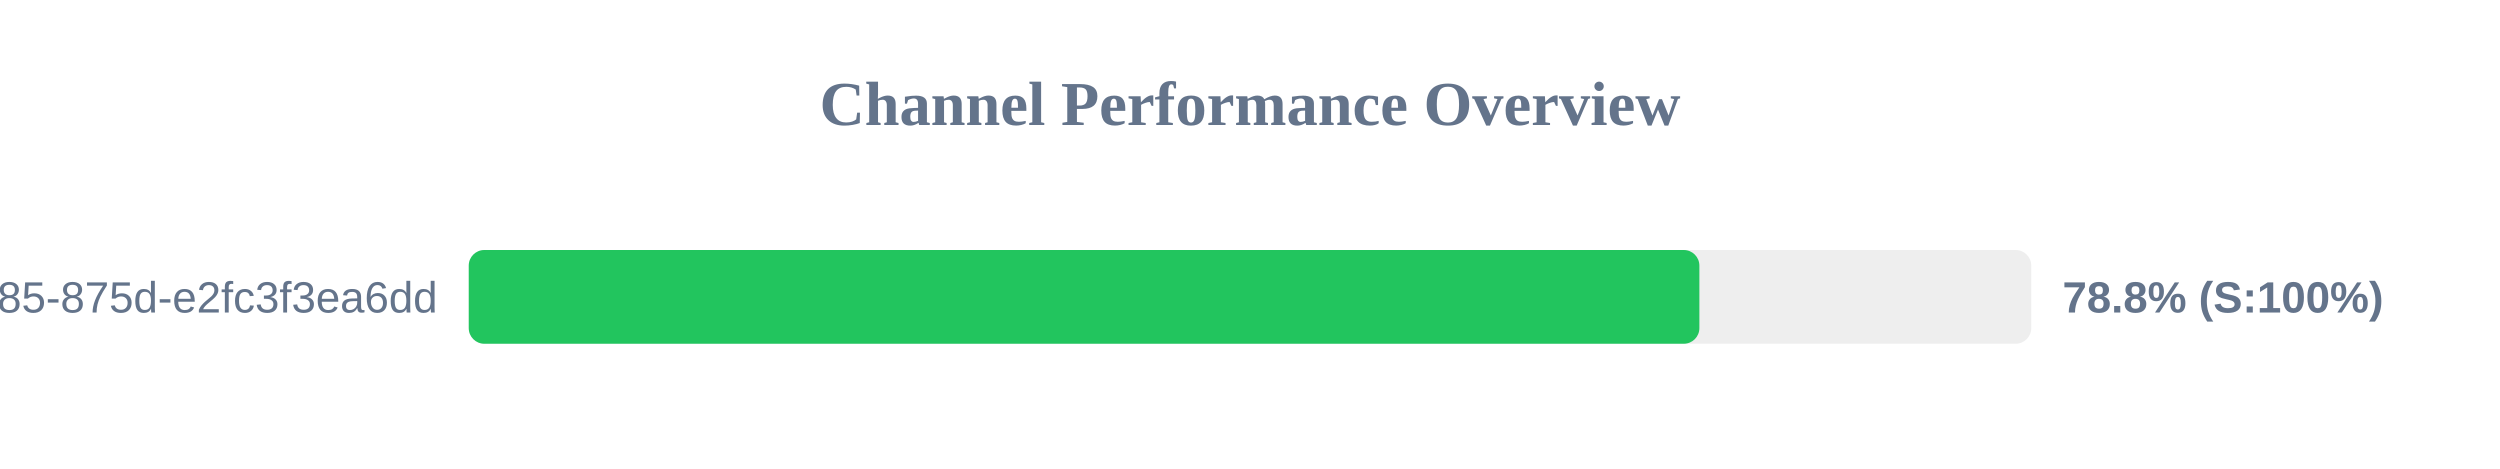
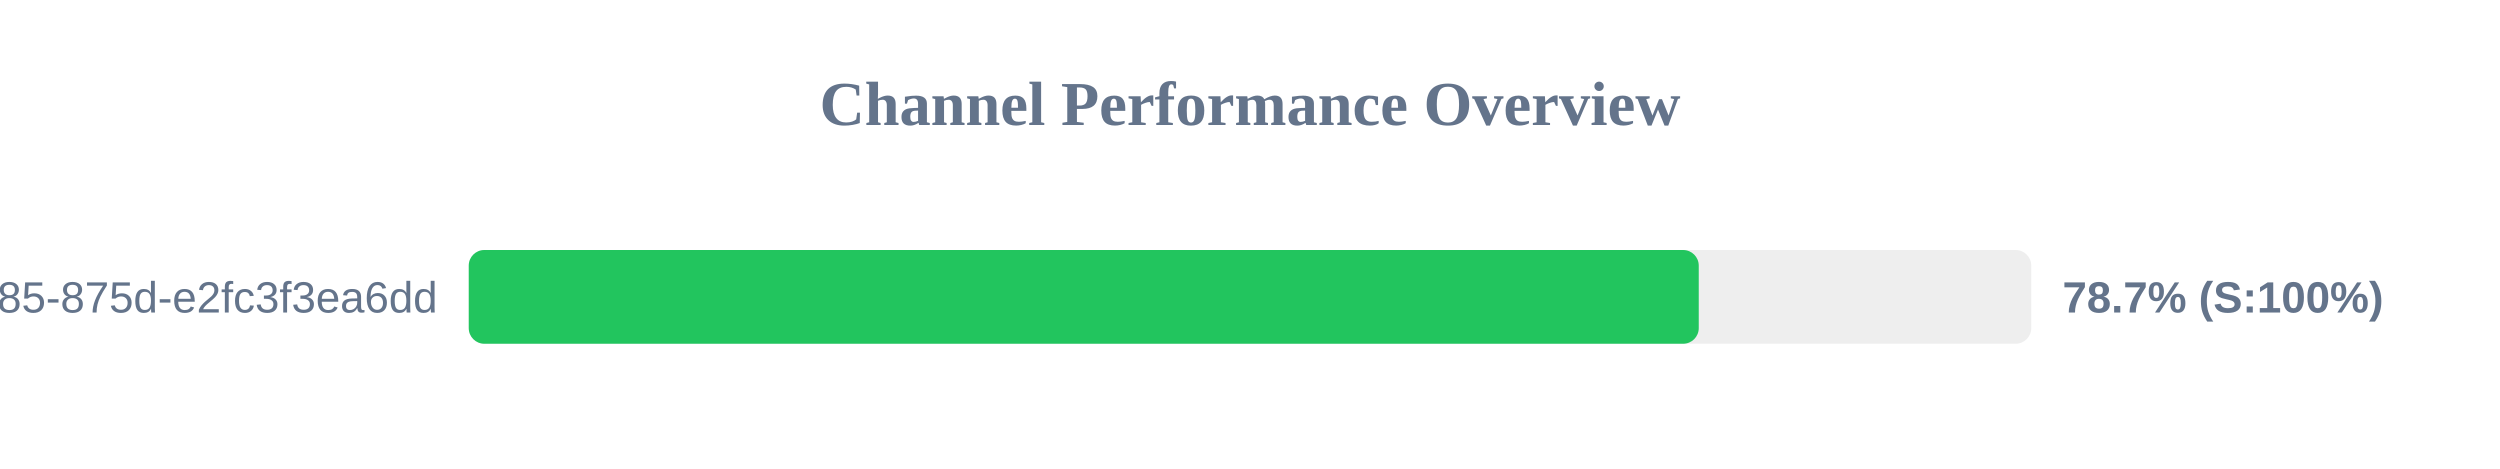
<svg xmlns="http://www.w3.org/2000/svg" width="800" height="150" version="1.1">
  <style>
        .row { font: 14px Arial; fill: #64748b; }
        .score { font: bold 14px Arial; fill: #64748b; }
    </style>
  <text x="400" y="40" text-anchor="middle" font-size="20px" font-weight="bold" fill="#64748b">Channel Performance Overview</text>
  <rect x="150" y="80" width="500" height="30" fill="#eee" rx="5" />
-   <rect x="150" y="80" width="393.8" height="30" fill="#22c55e" rx="5" />
+   <rect x="150" y="80" width="393.6" height="30" fill="#22c55e" rx="5" />
  <text x="140" y="100" text-anchor="end" class="row">?uuid=1045aedf-053c-4585-875d-e2fc3f3ea6dd</text>
-   <text x="660" y="100" text-anchor="start" class="score">78.8% (S:100%)</text>
+   <text x="660" y="100" text-anchor="start" class="score">78.7% (S:100%)</text>
</svg>
